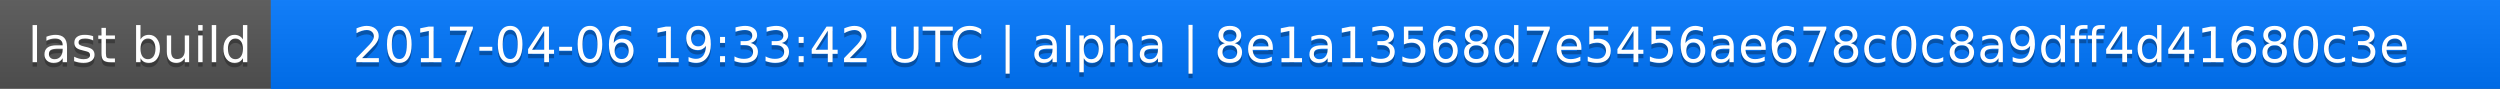
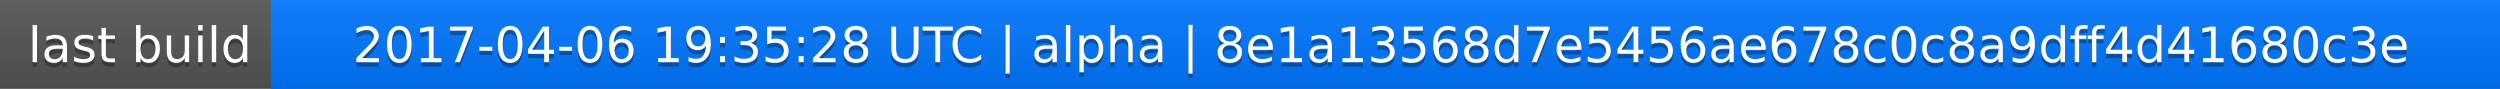
<svg xmlns="http://www.w3.org/2000/svg" width="563" height="20">
  <linearGradient id="a" x2="0" y2="100%">
    <stop offset="0" stop-color="#bbb" stop-opacity=".1" />
    <stop offset="1" stop-opacity=".1" />
  </linearGradient>
  <rect rx="0" width="563" height="20" fill="#555" />
  <rect rx="0" x="61" width="502" height="20" fill="#07f" />
  <path fill="#07f" d="M61 0h4v20h-4z" />
  <rect rx="0" width="563" height="20" fill="url(#a)" />
  <g fill="#fff" text-anchor="middle" font-family="DejaVu Sans,Verdana,Geneva,sans-serif" font-size="11">
    <text x="31.5" y="15" fill="#010101" fill-opacity=".3">last build</text>
    <text x="31.5" y="14">last build</text>
-     <text x="311" y="15" fill="#010101" fill-opacity=".3">2017-04-06 19:33:42 UTC | alpha | 8e1a13568d7e5456ae678c0c8a9dff4d41680c3e</text>
-     <text x="311" y="14">2017-04-06 19:33:42 UTC | alpha | 8e1a13568d7e5456ae678c0c8a9dff4d41680c3e</text>
+     <text x="311" y="15" fill="#010101" fill-opacity=".3">2017-04-06 19:35:28 UTC | alpha | 8e1a13568d7e5456ae678c0c8a9dff4d41680c3e</text>
+     <text x="311" y="14">2017-04-06 19:35:28 UTC | alpha | 8e1a13568d7e5456ae678c0c8a9dff4d41680c3e</text>
  </g>
</svg>
